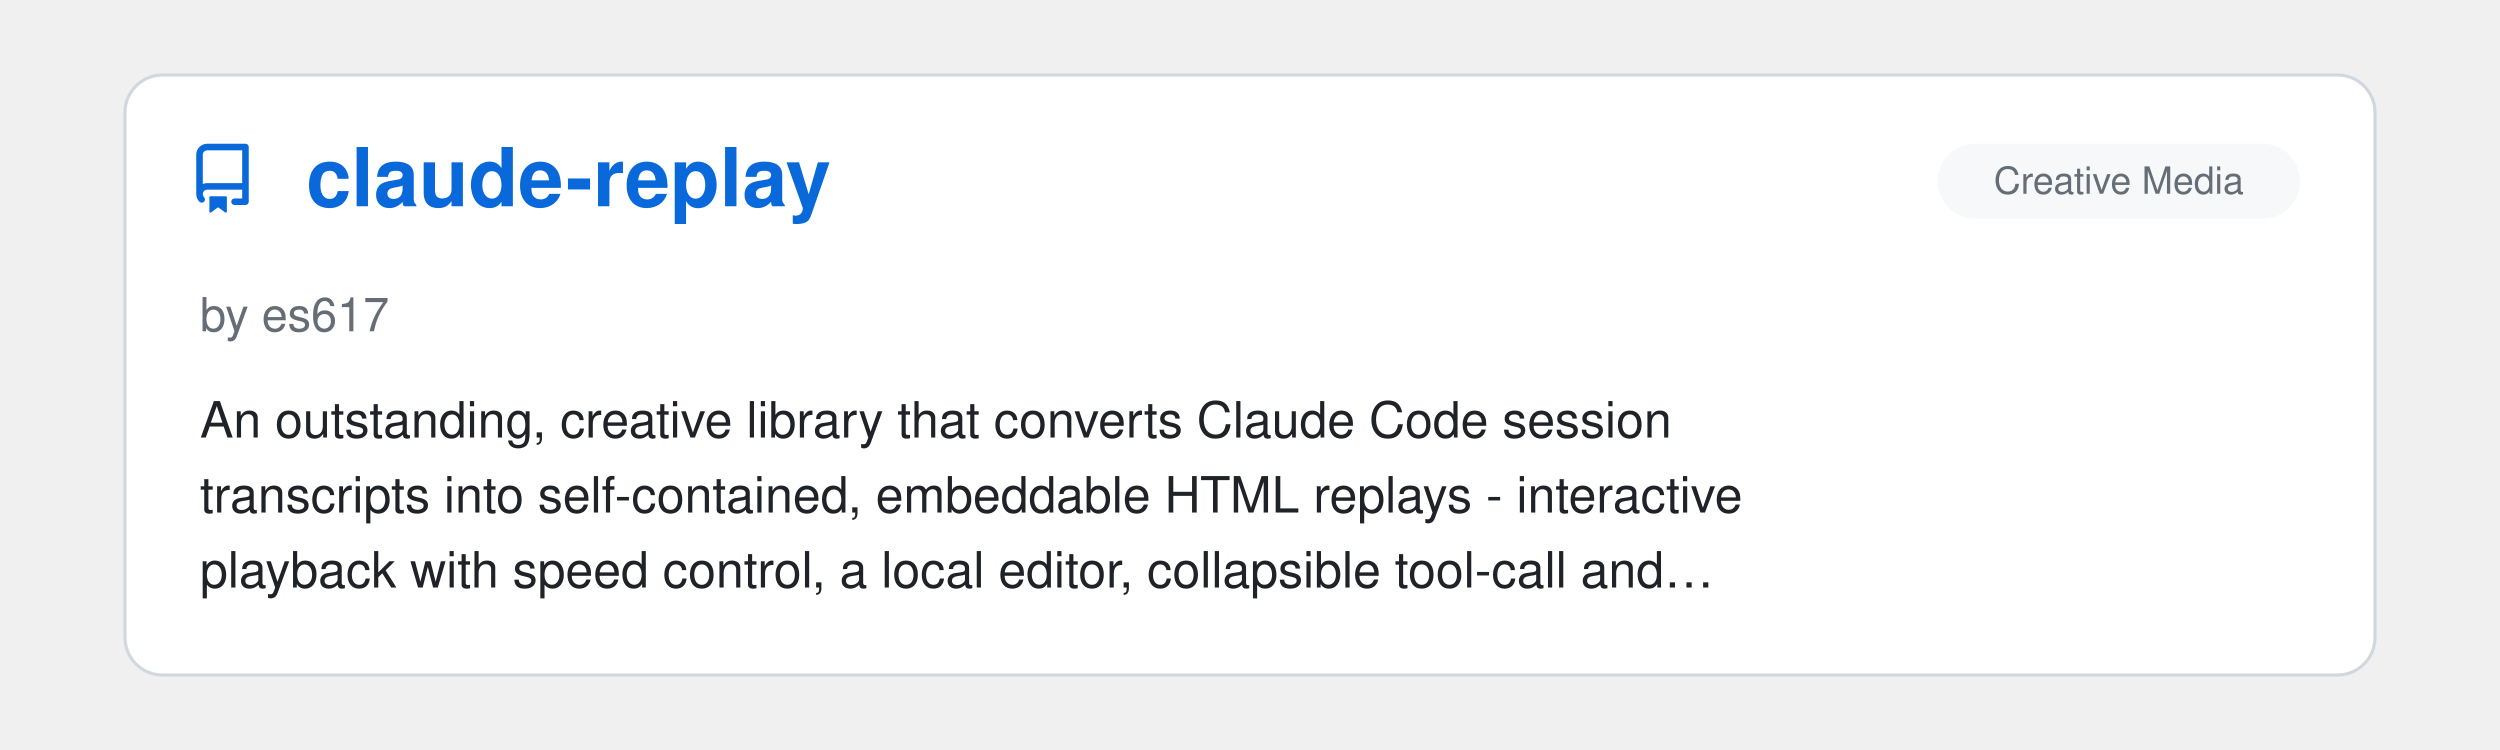
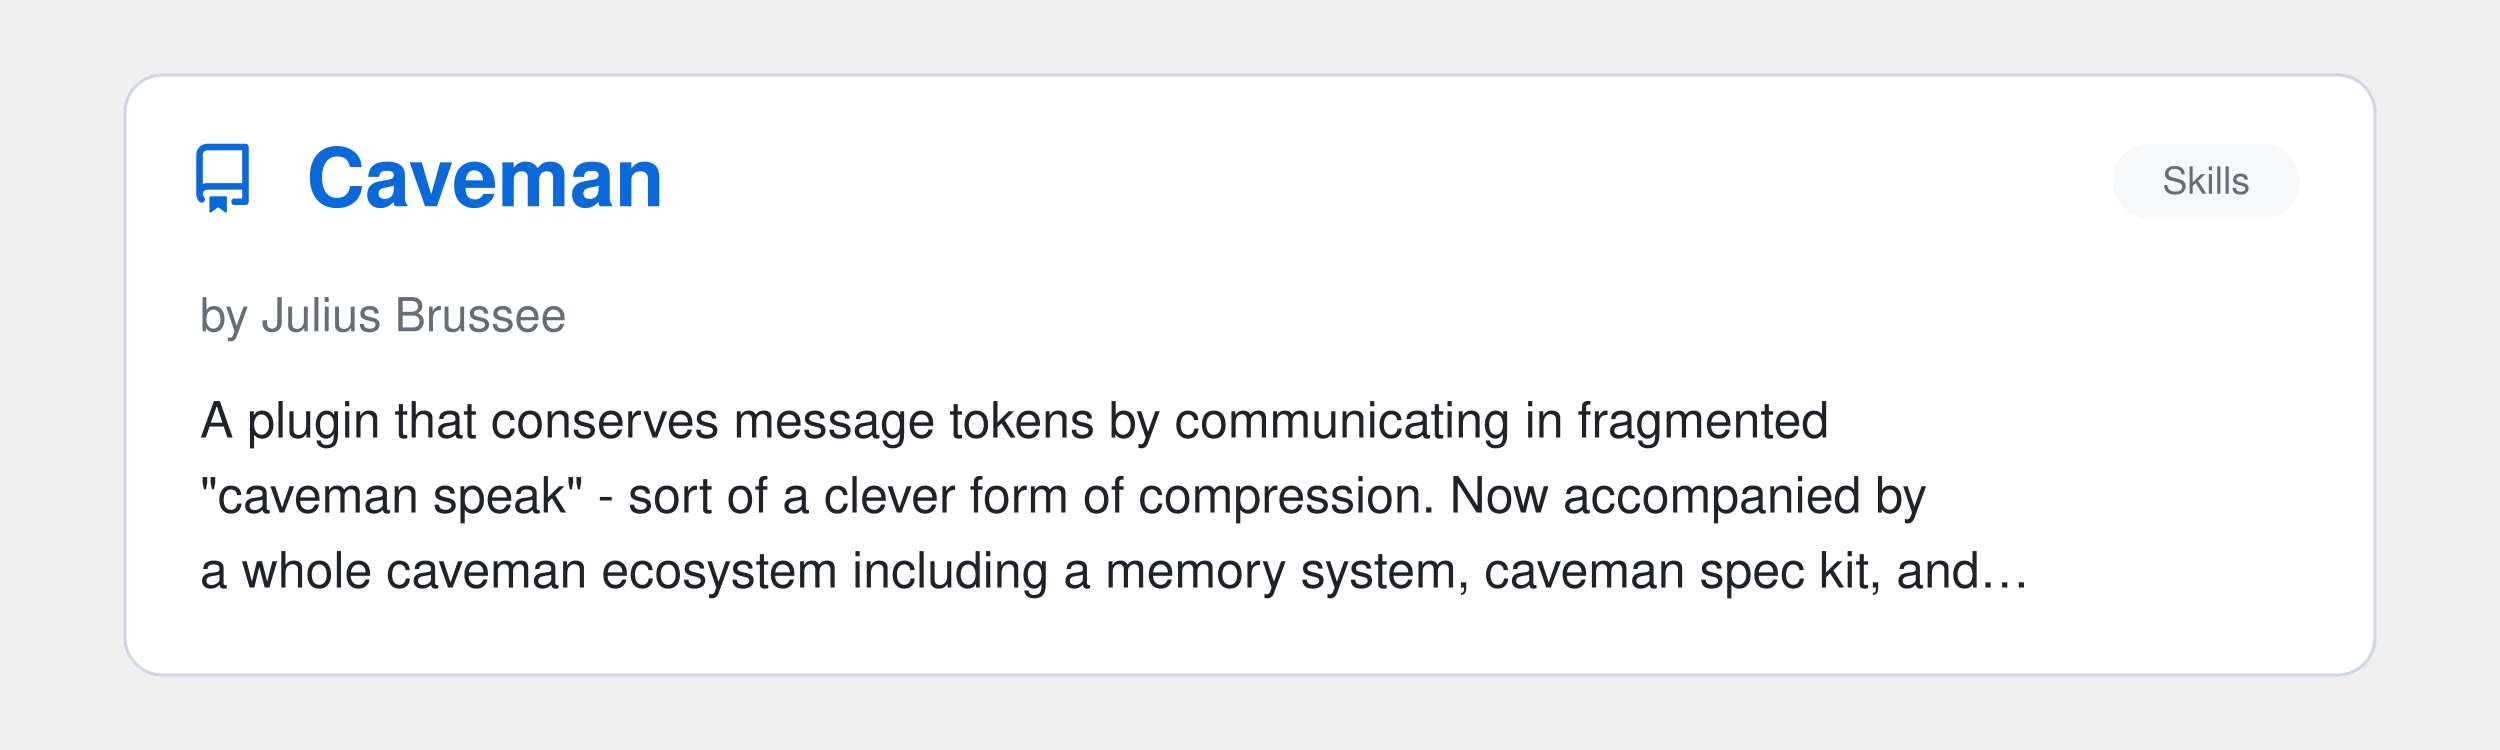
<svg xmlns="http://www.w3.org/2000/svg" viewBox="0 0 800 240" width="100%">
  <clipPath id="raClip">
    <rect x="0" y="0" width="800" height="240" />
  </clipPath>
  <g clip-path="url(#raClip)">
    <g id="raSlider">
      <animateTransform attributeName="transform" type="translate" calcMode="spline" values="0,0; 0,0; -800,0; -800,0; -1600,0; -1600,0; -2400,0; -2400,0; -3200,0; -3200,0; -4000,0; -4000,0; -4800,0" keyTimes="0; 0.15; 0.167; 0.317; 0.333; 0.483; 0.5; 0.65; 0.667; 0.817; 0.833; 0.983; 1" keySplines="0 0 1 1; 0.45 0 0.55 1; 0 0 1 1; 0.45 0 0.55 1; 0 0 1 1; 0.45 0 0.55 1; 0 0 1 1; 0.45 0 0.55 1; 0 0 1 1; 0.45 0 0.55 1; 0 0 1 1; 0.45 0 0.55 1" dur="39s" repeatCount="indefinite" />
      <g transform="translate(0, 0)">
        <rect x="40" y="24" width="720" height="192" rx="12" fill="#ffffff" stroke="#d0d7de" stroke-width="1" />
        <g transform="translate(60, 46) scale(1.4)" fill="#0969da">
          <path d="M2 2.5A2.5 2.5 0 0 1 4.5 0h8.75a.75.75 0 0 1 .75.75v12.5a.75.75 0 0 1-.75.75h-2.5a.75.75 0 0 1 0-1.5h1.75v-2h-8a1 1 0 0 0-.714 1.7.75.75 0 1 1-1.072 1.05A2.495 2.495 0 0 1 2 11.5Zm10.5-1h-8a1 1 0 0 0-1 1v6.708A2.486 2.486 0 0 1 4.5 9h8ZM5 12.25a.25.25 0 0 1 .25-.25h3.5a.25.25 0 0 1 .25.25v3.25a.25.25 0 0 1-.4.2l-1.45-1.087a.249.249 0 0 0-.3 0L5.4 15.7a.25.25 0 0 1-.4-.2Z" />
        </g>
-         <text x="98" y="66" font-family="-apple-system, BlinkMacSystemFont, 'Segoe UI', Helvetica, Arial, sans-serif" font-size="26" font-weight="700" fill="#0969da">claude-replay</text>
-         <rect x="620" y="46" width="116" height="24" rx="12" fill="#f6f8fa" />
-         <text x="678.0" y="62" text-anchor="middle" font-family="-apple-system, BlinkMacSystemFont, 'Segoe UI', Helvetica, Arial, sans-serif" font-size="12" fill="#656d76">Creative Media</text>
-         <text x="64" y="106" font-family="-apple-system, BlinkMacSystemFont, 'Segoe UI', Helvetica, Arial, sans-serif" font-size="15" fill="#656d76">by es617</text>
-         <text x="64" y="140" font-family="-apple-system, BlinkMacSystemFont, 'Segoe UI', Helvetica, Arial, sans-serif" font-size="16" fill="#1f2328">An outstanding, creative library that converts Claude Code session</text>
-         <text x="64" y="164" font-family="-apple-system, BlinkMacSystemFont, 'Segoe UI', Helvetica, Arial, sans-serif" font-size="16" fill="#1f2328">transcripts into self-contained, embeddable HTML replays - interactive</text>
-         <text x="64" y="188" font-family="-apple-system, BlinkMacSystemFont, 'Segoe UI', Helvetica, Arial, sans-serif" font-size="16" fill="#1f2328">playback with speed control, a local editor, collapsible tool-call and…</text>
+         <text x="98" y="66" font-family="-apple-system, BlinkMacSystemFont, 'Segoe UI', Helvetica, Arial, sans-serif" font-size="26" font-weight="700" fill="#0969da">Caveman</text>
+         <rect x="676" y="46" width="60" height="24" rx="12" fill="#f6f8fa" />
+         <text x="706.0" y="62" text-anchor="middle" font-family="-apple-system, BlinkMacSystemFont, 'Segoe UI', Helvetica, Arial, sans-serif" font-size="12" fill="#656d76">Skills</text>
+         <text x="64" y="106" font-family="-apple-system, BlinkMacSystemFont, 'Segoe UI', Helvetica, Arial, sans-serif" font-size="15" fill="#656d76">by Julius Brussee</text>
+         <text x="64" y="140" font-family="-apple-system, BlinkMacSystemFont, 'Segoe UI', Helvetica, Arial, sans-serif" font-size="16" fill="#1f2328">A plugin that conserves message tokens by communicating in fragmented</text>
+         <text x="64" y="164" font-family="-apple-system, BlinkMacSystemFont, 'Segoe UI', Helvetica, Arial, sans-serif" font-size="16" fill="#1f2328">"caveman speak" - sort of a clever form of compression. Now accompanied by</text>
+         <text x="64" y="188" font-family="-apple-system, BlinkMacSystemFont, 'Segoe UI', Helvetica, Arial, sans-serif" font-size="16" fill="#1f2328">a whole caveman ecosystem including a memory system, caveman spec kit, and…</text>
      </g>
      <g transform="translate(800, 0)">
        <rect x="40" y="24" width="720" height="192" rx="12" fill="#ffffff" stroke="#d0d7de" stroke-width="1" />
        <g transform="translate(60, 46) scale(1.4)" fill="#0969da">
          <path d="M2 2.5A2.5 2.5 0 0 1 4.5 0h8.75a.75.75 0 0 1 .75.75v12.5a.75.75 0 0 1-.75.75h-2.5a.75.75 0 0 1 0-1.5h1.75v-2h-8a1 1 0 0 0-.714 1.7.75.75 0 1 1-1.072 1.05A2.495 2.495 0 0 1 2 11.5Zm10.5-1h-8a1 1 0 0 0-1 1v6.708A2.486 2.486 0 0 1 4.5 9h8ZM5 12.25a.25.25 0 0 1 .25-.25h3.5a.25.25 0 0 1 .25.25v3.25a.25.25 0 0 1-.4.2l-1.45-1.087a.249.249 0 0 0-.3 0L5.4 15.7a.25.25 0 0 1-.4-.2Z" />
        </g>
-         <text x="98" y="66" font-family="-apple-system, BlinkMacSystemFont, 'Segoe UI', Helvetica, Arial, sans-serif" font-size="26" font-weight="700" fill="#0969da">so-agentbar</text>
+         <text x="98" y="66" font-family="-apple-system, BlinkMacSystemFont, 'Segoe UI', Helvetica, Arial, sans-serif" font-size="26" font-weight="700" fill="#0969da">My Claude Code Setup</text>
        <rect x="516" y="46" width="220" height="24" rx="12" fill="#f6f8fa" />
-         <text x="626.0" y="62" text-anchor="middle" font-family="-apple-system, BlinkMacSystemFont, 'Segoe UI', Helvetica, Arial, sans-serif" font-size="12" fill="#656d76">Observability &amp; Monitoring</text>
-         <text x="64" y="106" font-family="-apple-system, BlinkMacSystemFont, 'Segoe UI', Helvetica, Arial, sans-serif" font-size="15" fill="#656d76">by sotthang</text>
-         <text x="64" y="140" font-family="-apple-system, BlinkMacSystemFont, 'Segoe UI', Helvetica, Arial, sans-serif" font-size="16" fill="#1f2328">A native macOS menu-bar app that watches Claude Code and OpenAI Codex CLI</text>
-         <text x="64" y="164" font-family="-apple-system, BlinkMacSystemFont, 'Segoe UI', Helvetica, Arial, sans-serif" font-size="16" fill="#1f2328">session logs in real time and shows each running session's live status,</text>
-         <text x="64" y="188" font-family="-apple-system, BlinkMacSystemFont, 'Segoe UI', Helvetica, Arial, sans-serif" font-size="16" fill="#1f2328">tokens, and cost, with subagent grouping and an optional animated pixel-…</text>
+         <text x="626.0" y="62" text-anchor="middle" font-family="-apple-system, BlinkMacSystemFont, 'Segoe UI', Helvetica, Arial, sans-serif" font-size="12" fill="#656d76">Research &amp; Scientific Inquiry</text>
+         <text x="64" y="106" font-family="-apple-system, BlinkMacSystemFont, 'Segoe UI', Helvetica, Arial, sans-serif" font-size="15" fill="#656d76">by Pedro H. C. Sant'Anna</text>
+         <text x="64" y="140" font-family="-apple-system, BlinkMacSystemFont, 'Segoe UI', Helvetica, Arial, sans-serif" font-size="16" fill="#1f2328">A ready-to-fork Claude Code template for academics using LaTeX/Beamer + R.</text>
+         <text x="64" y="164" font-family="-apple-system, BlinkMacSystemFont, 'Segoe UI', Helvetica, Arial, sans-serif" font-size="16" fill="#1f2328">Multi-agent review, quality gates, adversarial QA, and replication</text>
+         <text x="64" y="188" font-family="-apple-system, BlinkMacSystemFont, 'Segoe UI', Helvetica, Arial, sans-serif" font-size="16" fill="#1f2328">protocols. Great use of orchestration patterns and great documentation.</text>
      </g>
      <g transform="translate(1600, 0)">
        <rect x="40" y="24" width="720" height="192" rx="12" fill="#ffffff" stroke="#d0d7de" stroke-width="1" />
        <g transform="translate(60, 46) scale(1.4)" fill="#0969da">
          <path d="M2 2.5A2.5 2.5 0 0 1 4.5 0h8.75a.75.75 0 0 1 .75.75v12.5a.75.75 0 0 1-.75.75h-2.5a.75.75 0 0 1 0-1.5h1.75v-2h-8a1 1 0 0 0-.714 1.7.75.75 0 1 1-1.072 1.05A2.495 2.495 0 0 1 2 11.5Zm10.5-1h-8a1 1 0 0 0-1 1v6.708A2.486 2.486 0 0 1 4.5 9h8ZM5 12.25a.25.25 0 0 1 .25-.25h3.5a.25.25 0 0 1 .25.25v3.25a.25.25 0 0 1-.4.2l-1.45-1.087a.249.249 0 0 0-.3 0L5.4 15.7a.25.25 0 0 1-.4-.2Z" />
        </g>
-         <text x="98" y="66" font-family="-apple-system, BlinkMacSystemFont, 'Segoe UI', Helvetica, Arial, sans-serif" font-size="26" font-weight="700" fill="#0969da">ClaudeBar</text>
-         <rect x="516" y="46" width="220" height="24" rx="12" fill="#f6f8fa" />
-         <text x="626.0" y="62" text-anchor="middle" font-family="-apple-system, BlinkMacSystemFont, 'Segoe UI', Helvetica, Arial, sans-serif" font-size="12" fill="#656d76">Observability &amp; Monitoring</text>
-         <text x="64" y="106" font-family="-apple-system, BlinkMacSystemFont, 'Segoe UI', Helvetica, Arial, sans-serif" font-size="15" fill="#656d76">by tddworks</text>
-         <text x="64" y="140" font-family="-apple-system, BlinkMacSystemFont, 'Segoe UI', Helvetica, Arial, sans-serif" font-size="16" fill="#1f2328">A macOS menu-bar app that surfaces remaining usage quota for Claude,</text>
-         <text x="64" y="164" font-family="-apple-system, BlinkMacSystemFont, 'Segoe UI', Helvetica, Arial, sans-serif" font-size="16" fill="#1f2328">Codex, Gemini, Copilot, and other AI coding providers at a glance, with</text>
-         <text x="64" y="188" font-family="-apple-system, BlinkMacSystemFont, 'Segoe UI', Helvetica, Arial, sans-serif" font-size="16" fill="#1f2328">burn-rate, dollar-balance, and reset-countdown indicators plus a…</text>
+         <text x="98" y="66" font-family="-apple-system, BlinkMacSystemFont, 'Segoe UI', Helvetica, Arial, sans-serif" font-size="26" font-weight="700" fill="#0969da">Superpowers</text>
+         <rect x="676" y="46" width="60" height="24" rx="12" fill="#f6f8fa" />
+         <text x="706.0" y="62" text-anchor="middle" font-family="-apple-system, BlinkMacSystemFont, 'Segoe UI', Helvetica, Arial, sans-serif" font-size="12" fill="#656d76">Skills</text>
+         <text x="64" y="106" font-family="-apple-system, BlinkMacSystemFont, 'Segoe UI', Helvetica, Arial, sans-serif" font-size="15" fill="#656d76">by Jesse Vincent</text>
+         <text x="64" y="140" font-family="-apple-system, BlinkMacSystemFont, 'Segoe UI', Helvetica, Arial, sans-serif" font-size="16" fill="#1f2328">A strong bundle of core competencies for software engineering, with good</text>
+         <text x="64" y="164" font-family="-apple-system, BlinkMacSystemFont, 'Segoe UI', Helvetica, Arial, sans-serif" font-size="16" fill="#1f2328">coverage of a large portion of the SDLC - from planning, reviewing,</text>
+         <text x="64" y="188" font-family="-apple-system, BlinkMacSystemFont, 'Segoe UI', Helvetica, Arial, sans-serif" font-size="16" fill="#1f2328">testing, debugging... Well written, well organized, and adaptable. The…</text>
      </g>
      <g transform="translate(2400, 0)">
        <rect x="40" y="24" width="720" height="192" rx="12" fill="#ffffff" stroke="#d0d7de" stroke-width="1" />
        <g transform="translate(60, 46) scale(1.4)" fill="#0969da">
          <path d="M2 2.5A2.5 2.5 0 0 1 4.5 0h8.75a.75.75 0 0 1 .75.75v12.5a.75.75 0 0 1-.75.75h-2.5a.75.75 0 0 1 0-1.5h1.75v-2h-8a1 1 0 0 0-.714 1.7.75.75 0 1 1-1.072 1.05A2.495 2.495 0 0 1 2 11.5Zm10.5-1h-8a1 1 0 0 0-1 1v6.708A2.486 2.486 0 0 1 4.5 9h8ZM5 12.25a.25.25 0 0 1 .25-.25h3.5a.25.25 0 0 1 .25.25v3.25a.25.25 0 0 1-.4.2l-1.45-1.087a.249.249 0 0 0-.3 0L5.4 15.7a.25.25 0 0 1-.4-.2Z" />
        </g>
-         <text x="98" y="66" font-family="-apple-system, BlinkMacSystemFont, 'Segoe UI', Helvetica, Arial, sans-serif" font-size="26" font-weight="700" fill="#0969da">claude-status-bar</text>
-         <rect x="516" y="46" width="220" height="24" rx="12" fill="#f6f8fa" />
-         <text x="626.0" y="62" text-anchor="middle" font-family="-apple-system, BlinkMacSystemFont, 'Segoe UI', Helvetica, Arial, sans-serif" font-size="12" fill="#656d76">Observability &amp; Monitoring</text>
-         <text x="64" y="106" font-family="-apple-system, BlinkMacSystemFont, 'Segoe UI', Helvetica, Arial, sans-serif" font-size="15" fill="#656d76">by mick</text>
-         <text x="64" y="140" font-family="-apple-system, BlinkMacSystemFont, 'Segoe UI', Helvetica, Arial, sans-serif" font-size="16" fill="#1f2328">A tiny, hook-driven macOS menu-bar indicator of Claude Code's live turn</text>
-         <text x="64" y="164" font-family="-apple-system, BlinkMacSystemFont, 'Segoe UI', Helvetica, Arial, sans-serif" font-size="16" fill="#1f2328">status — an animated icon while thinking or running a tool, a dot when</text>
-         <text x="64" y="188" font-family="-apple-system, BlinkMacSystemFont, 'Segoe UI', Helvetica, Arial, sans-serif" font-size="16" fill="#1f2328">awaiting permission, and an elapsed-turn timer — aggregated across…</text>
+         <text x="98" y="66" font-family="-apple-system, BlinkMacSystemFont, 'Segoe UI', Helvetica, Arial, sans-serif" font-size="26" font-weight="700" fill="#0969da">Ralph for Claude Code</text>
+         <rect x="585" y="46" width="151" height="24" rx="12" fill="#f6f8fa" />
+         <text x="660.5" y="62" text-anchor="middle" font-family="-apple-system, BlinkMacSystemFont, 'Segoe UI', Helvetica, Arial, sans-serif" font-size="12" fill="#656d76">Agent Orchestration</text>
+         <text x="64" y="106" font-family="-apple-system, BlinkMacSystemFont, 'Segoe UI', Helvetica, Arial, sans-serif" font-size="15" fill="#656d76">by Frank Bria</text>
+         <text x="64" y="140" font-family="-apple-system, BlinkMacSystemFont, 'Segoe UI', Helvetica, Arial, sans-serif" font-size="16" fill="#1f2328">An autonomous AI development framework that enables Claude Code to work</text>
+         <text x="64" y="164" font-family="-apple-system, BlinkMacSystemFont, 'Segoe UI', Helvetica, Arial, sans-serif" font-size="16" fill="#1f2328">iteratively on projects until completion. Features intelligent exit</text>
+         <text x="64" y="188" font-family="-apple-system, BlinkMacSystemFont, 'Segoe UI', Helvetica, Arial, sans-serif" font-size="16" fill="#1f2328">detection, rate limiting, circuit breaker patterns, and comprehensive…</text>
      </g>
      <g transform="translate(3200, 0)">
        <rect x="40" y="24" width="720" height="192" rx="12" fill="#ffffff" stroke="#d0d7de" stroke-width="1" />
        <g transform="translate(60, 46) scale(1.4)" fill="#0969da">
          <path d="M2 2.5A2.5 2.5 0 0 1 4.5 0h8.75a.75.75 0 0 1 .75.75v12.5a.75.75 0 0 1-.75.75h-2.5a.75.75 0 0 1 0-1.5h1.75v-2h-8a1 1 0 0 0-.714 1.7.75.75 0 1 1-1.072 1.05A2.495 2.495 0 0 1 2 11.5Zm10.5-1h-8a1 1 0 0 0-1 1v6.708A2.486 2.486 0 0 1 4.5 9h8ZM5 12.25a.25.25 0 0 1 .25-.25h3.5a.25.25 0 0 1 .25.25v3.25a.25.25 0 0 1-.4.2l-1.45-1.087a.249.249 0 0 0-.3 0L5.4 15.7a.25.25 0 0 1-.4-.2Z" />
        </g>
-         <text x="98" y="66" font-family="-apple-system, BlinkMacSystemFont, 'Segoe UI', Helvetica, Arial, sans-serif" font-size="26" font-weight="700" fill="#0969da">claude-control</text>
-         <rect x="516" y="46" width="220" height="24" rx="12" fill="#f6f8fa" />
-         <text x="626.0" y="62" text-anchor="middle" font-family="-apple-system, BlinkMacSystemFont, 'Segoe UI', Helvetica, Arial, sans-serif" font-size="12" fill="#656d76">Observability &amp; Monitoring</text>
-         <text x="64" y="106" font-family="-apple-system, BlinkMacSystemFont, 'Segoe UI', Helvetica, Arial, sans-serif" font-size="15" fill="#656d76">by Sverrir Sigurdsson</text>
-         <text x="64" y="140" font-family="-apple-system, BlinkMacSystemFont, 'Segoe UI', Helvetica, Arial, sans-serif" font-size="16" fill="#1f2328">A native macOS Electron dashboard that auto-discovers running Claude Code</text>
-         <text x="64" y="164" font-family="-apple-system, BlinkMacSystemFont, 'Segoe UI', Helvetica, Arial, sans-serif" font-size="16" fill="#1f2328">CLI sessions and shows live per-session status, git changes, PR checks,</text>
-         <text x="64" y="188" font-family="-apple-system, BlinkMacSystemFont, 'Segoe UI', Helvetica, Arial, sans-serif" font-size="16" fill="#1f2328">and conversation previews across repos and worktrees — and can focus, send…</text>
+         <text x="98" y="66" font-family="-apple-system, BlinkMacSystemFont, 'Segoe UI', Helvetica, Arial, sans-serif" font-size="26" font-weight="700" fill="#0969da">visual-explainer</text>
+         <rect x="592" y="46" width="144" height="24" rx="12" fill="#f6f8fa" />
+         <text x="664.0" y="62" text-anchor="middle" font-family="-apple-system, BlinkMacSystemFont, 'Segoe UI', Helvetica, Arial, sans-serif" font-size="12" fill="#656d76">Design &amp; UI/UX</text>
+         <text x="64" y="106" font-family="-apple-system, BlinkMacSystemFont, 'Segoe UI', Helvetica, Arial, sans-serif" font-size="15" fill="#656d76">by nicobailon</text>
+         <text x="64" y="140" font-family="-apple-system, BlinkMacSystemFont, 'Segoe UI', Helvetica, Arial, sans-serif" font-size="16" fill="#1f2328">Agent skill and plugin that turns complex terminal output into styled HTML</text>
+         <text x="64" y="164" font-family="-apple-system, BlinkMacSystemFont, 'Segoe UI', Helvetica, Arial, sans-serif" font-size="16" fill="#1f2328">pages or slide decks for diagrams, diff reviews, plan audits, data tables,</text>
+         <text x="64" y="188" font-family="-apple-system, BlinkMacSystemFont, 'Segoe UI', Helvetica, Arial, sans-serif" font-size="16" fill="#1f2328">and project recaps. Generates self-contained browser-readable artifacts…</text>
      </g>
      <g transform="translate(4000, 0)">
        <rect x="40" y="24" width="720" height="192" rx="12" fill="#ffffff" stroke="#d0d7de" stroke-width="1" />
        <g transform="translate(60, 46) scale(1.4)" fill="#0969da">
          <path d="M2 2.5A2.5 2.5 0 0 1 4.5 0h8.75a.75.75 0 0 1 .75.75v12.5a.75.75 0 0 1-.75.75h-2.5a.75.75 0 0 1 0-1.5h1.75v-2h-8a1 1 0 0 0-.714 1.7.75.75 0 1 1-1.072 1.05A2.495 2.495 0 0 1 2 11.5Zm10.5-1h-8a1 1 0 0 0-1 1v6.708A2.486 2.486 0 0 1 4.5 9h8ZM5 12.25a.25.25 0 0 1 .25-.25h3.5a.25.25 0 0 1 .25.25v3.25a.25.25 0 0 1-.4.2l-1.45-1.087a.249.249 0 0 0-.3 0L5.4 15.7a.25.25 0 0 1-.4-.2Z" />
        </g>
-         <text x="98" y="66" font-family="-apple-system, BlinkMacSystemFont, 'Segoe UI', Helvetica, Arial, sans-serif" font-size="26" font-weight="700" fill="#0969da">Claude Status</text>
-         <rect x="516" y="46" width="220" height="24" rx="12" fill="#f6f8fa" />
-         <text x="626.0" y="62" text-anchor="middle" font-family="-apple-system, BlinkMacSystemFont, 'Segoe UI', Helvetica, Arial, sans-serif" font-size="12" fill="#656d76">Observability &amp; Monitoring</text>
-         <text x="64" y="106" font-family="-apple-system, BlinkMacSystemFont, 'Segoe UI', Helvetica, Arial, sans-serif" font-size="15" fill="#656d76">by Gavin M. Roy</text>
-         <text x="64" y="140" font-family="-apple-system, BlinkMacSystemFont, 'Segoe UI', Helvetica, Arial, sans-serif" font-size="16" fill="#1f2328">A native macOS menu-bar app with desktop widgets showing the live state of</text>
-         <text x="64" y="164" font-family="-apple-system, BlinkMacSystemFont, 'Segoe UI', Helvetica, Arial, sans-serif" font-size="16" fill="#1f2328">every running Claude Code session — active, waiting-for-input, compacting,</text>
-         <text x="64" y="188" font-family="-apple-system, BlinkMacSystemFont, 'Segoe UI', Helvetica, Arial, sans-serif" font-size="16" fill="#1f2328">or idle — across many terminals and IDEs, with one-click focus to any…</text>
+         <text x="98" y="66" font-family="-apple-system, BlinkMacSystemFont, 'Segoe UI', Helvetica, Arial, sans-serif" font-size="26" font-weight="700" fill="#0969da">Claude Code Infrastructur…</text>
+         <rect x="676" y="46" width="60" height="24" rx="12" fill="#f6f8fa" />
+         <text x="706.0" y="62" text-anchor="middle" font-family="-apple-system, BlinkMacSystemFont, 'Segoe UI', Helvetica, Arial, sans-serif" font-size="12" fill="#656d76">Skills</text>
+         <text x="64" y="106" font-family="-apple-system, BlinkMacSystemFont, 'Segoe UI', Helvetica, Arial, sans-serif" font-size="15" fill="#656d76">by diet103</text>
+         <text x="64" y="140" font-family="-apple-system, BlinkMacSystemFont, 'Segoe UI', Helvetica, Arial, sans-serif" font-size="16" fill="#1f2328">A remarkably innovative approach to working with Skills, the centerpiece</text>
+         <text x="64" y="164" font-family="-apple-system, BlinkMacSystemFont, 'Segoe UI', Helvetica, Arial, sans-serif" font-size="16" fill="#1f2328">of which being a technique that leverages hooks to ensure that Claude</text>
+         <text x="64" y="188" font-family="-apple-system, BlinkMacSystemFont, 'Segoe UI', Helvetica, Arial, sans-serif" font-size="16" fill="#1f2328">intelligently selects and activates the appropriate Skill given the…</text>
      </g>
      <g transform="translate(4800, 0)">
        <rect x="40" y="24" width="720" height="192" rx="12" fill="#ffffff" stroke="#d0d7de" stroke-width="1" />
        <g transform="translate(60, 46) scale(1.4)" fill="#0969da">
          <path d="M2 2.5A2.5 2.5 0 0 1 4.5 0h8.75a.75.75 0 0 1 .75.75v12.5a.75.75 0 0 1-.75.75h-2.5a.75.75 0 0 1 0-1.5h1.75v-2h-8a1 1 0 0 0-.714 1.7.75.75 0 1 1-1.072 1.05A2.495 2.495 0 0 1 2 11.5Zm10.5-1h-8a1 1 0 0 0-1 1v6.708A2.486 2.486 0 0 1 4.5 9h8ZM5 12.25a.25.25 0 0 1 .25-.25h3.5a.25.25 0 0 1 .25.25v3.25a.25.25 0 0 1-.4.2l-1.45-1.087a.249.249 0 0 0-.3 0L5.4 15.7a.25.25 0 0 1-.4-.2Z" />
        </g>
-         <text x="98" y="66" font-family="-apple-system, BlinkMacSystemFont, 'Segoe UI', Helvetica, Arial, sans-serif" font-size="26" font-weight="700" fill="#0969da">claude-replay</text>
-         <rect x="620" y="46" width="116" height="24" rx="12" fill="#f6f8fa" />
-         <text x="678.0" y="62" text-anchor="middle" font-family="-apple-system, BlinkMacSystemFont, 'Segoe UI', Helvetica, Arial, sans-serif" font-size="12" fill="#656d76">Creative Media</text>
-         <text x="64" y="106" font-family="-apple-system, BlinkMacSystemFont, 'Segoe UI', Helvetica, Arial, sans-serif" font-size="15" fill="#656d76">by es617</text>
-         <text x="64" y="140" font-family="-apple-system, BlinkMacSystemFont, 'Segoe UI', Helvetica, Arial, sans-serif" font-size="16" fill="#1f2328">An outstanding, creative library that converts Claude Code session</text>
-         <text x="64" y="164" font-family="-apple-system, BlinkMacSystemFont, 'Segoe UI', Helvetica, Arial, sans-serif" font-size="16" fill="#1f2328">transcripts into self-contained, embeddable HTML replays - interactive</text>
-         <text x="64" y="188" font-family="-apple-system, BlinkMacSystemFont, 'Segoe UI', Helvetica, Arial, sans-serif" font-size="16" fill="#1f2328">playback with speed control, a local editor, collapsible tool-call and…</text>
+         <text x="98" y="66" font-family="-apple-system, BlinkMacSystemFont, 'Segoe UI', Helvetica, Arial, sans-serif" font-size="26" font-weight="700" fill="#0969da">Caveman</text>
+         <rect x="676" y="46" width="60" height="24" rx="12" fill="#f6f8fa" />
+         <text x="706.0" y="62" text-anchor="middle" font-family="-apple-system, BlinkMacSystemFont, 'Segoe UI', Helvetica, Arial, sans-serif" font-size="12" fill="#656d76">Skills</text>
+         <text x="64" y="106" font-family="-apple-system, BlinkMacSystemFont, 'Segoe UI', Helvetica, Arial, sans-serif" font-size="15" fill="#656d76">by Julius Brussee</text>
+         <text x="64" y="140" font-family="-apple-system, BlinkMacSystemFont, 'Segoe UI', Helvetica, Arial, sans-serif" font-size="16" fill="#1f2328">A plugin that conserves message tokens by communicating in fragmented</text>
+         <text x="64" y="164" font-family="-apple-system, BlinkMacSystemFont, 'Segoe UI', Helvetica, Arial, sans-serif" font-size="16" fill="#1f2328">"caveman speak" - sort of a clever form of compression. Now accompanied by</text>
+         <text x="64" y="188" font-family="-apple-system, BlinkMacSystemFont, 'Segoe UI', Helvetica, Arial, sans-serif" font-size="16" fill="#1f2328">a whole caveman ecosystem including a memory system, caveman spec kit, and…</text>
      </g>
    </g>
  </g>
</svg>
